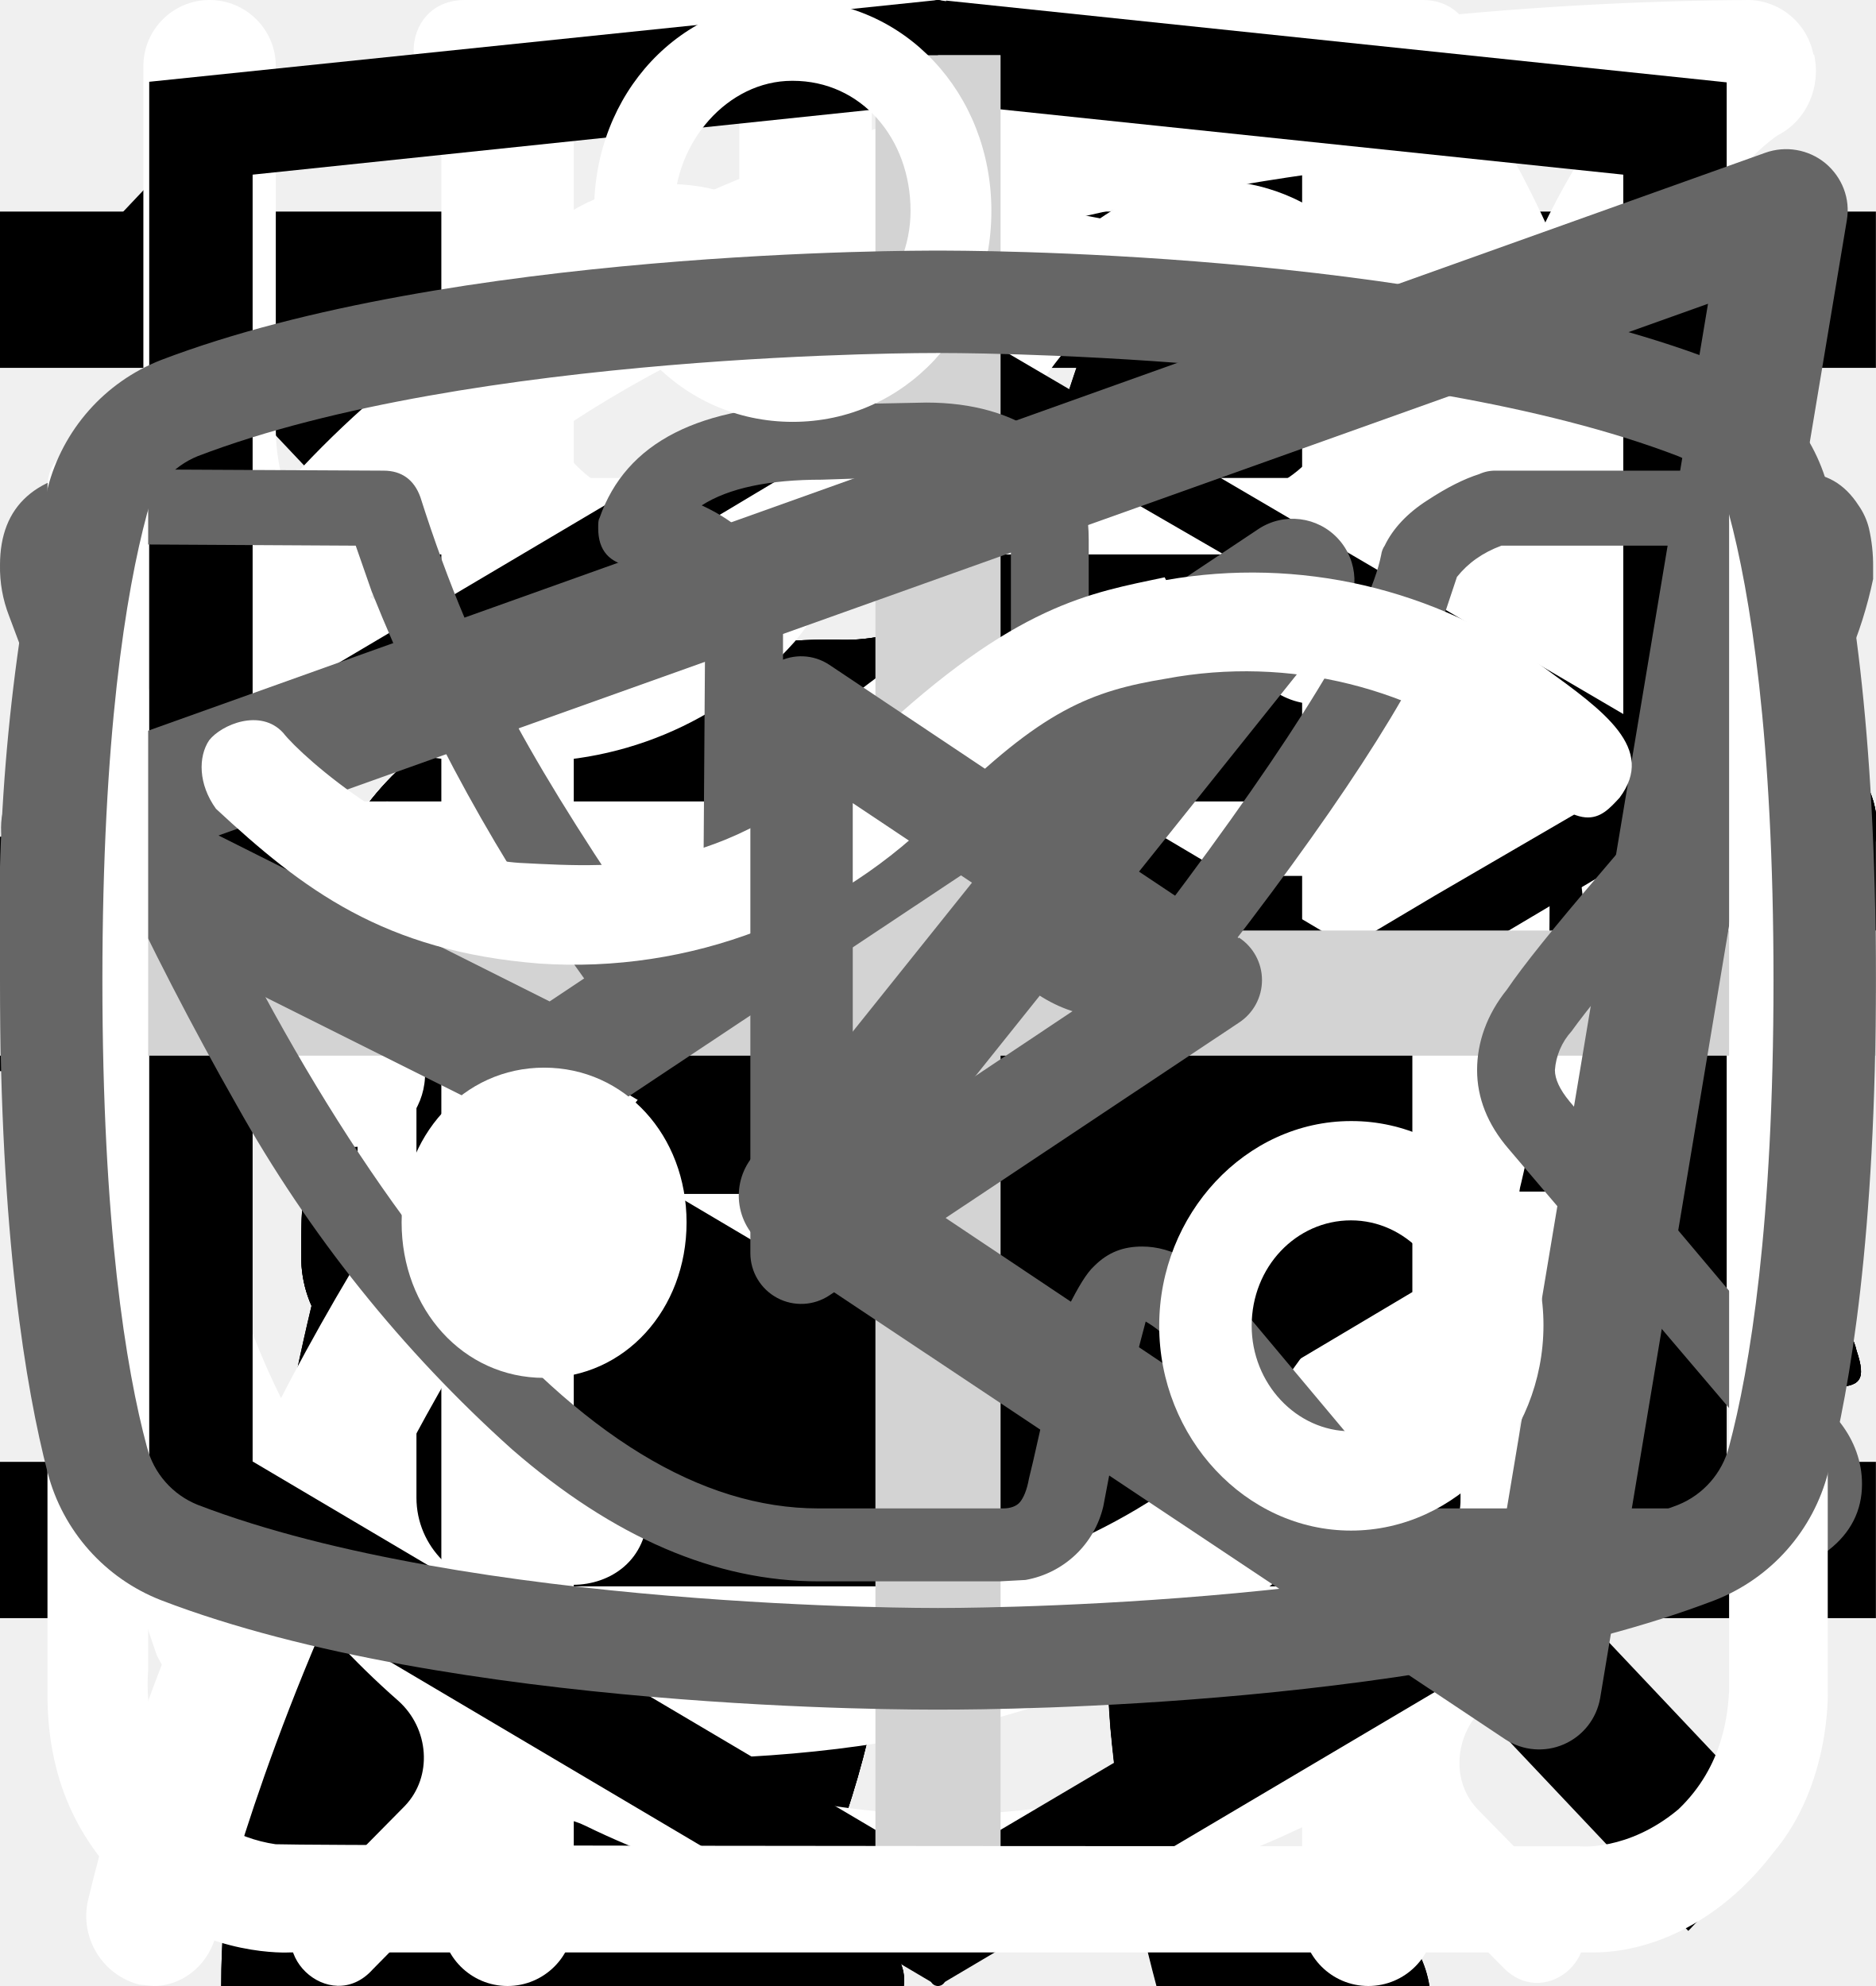
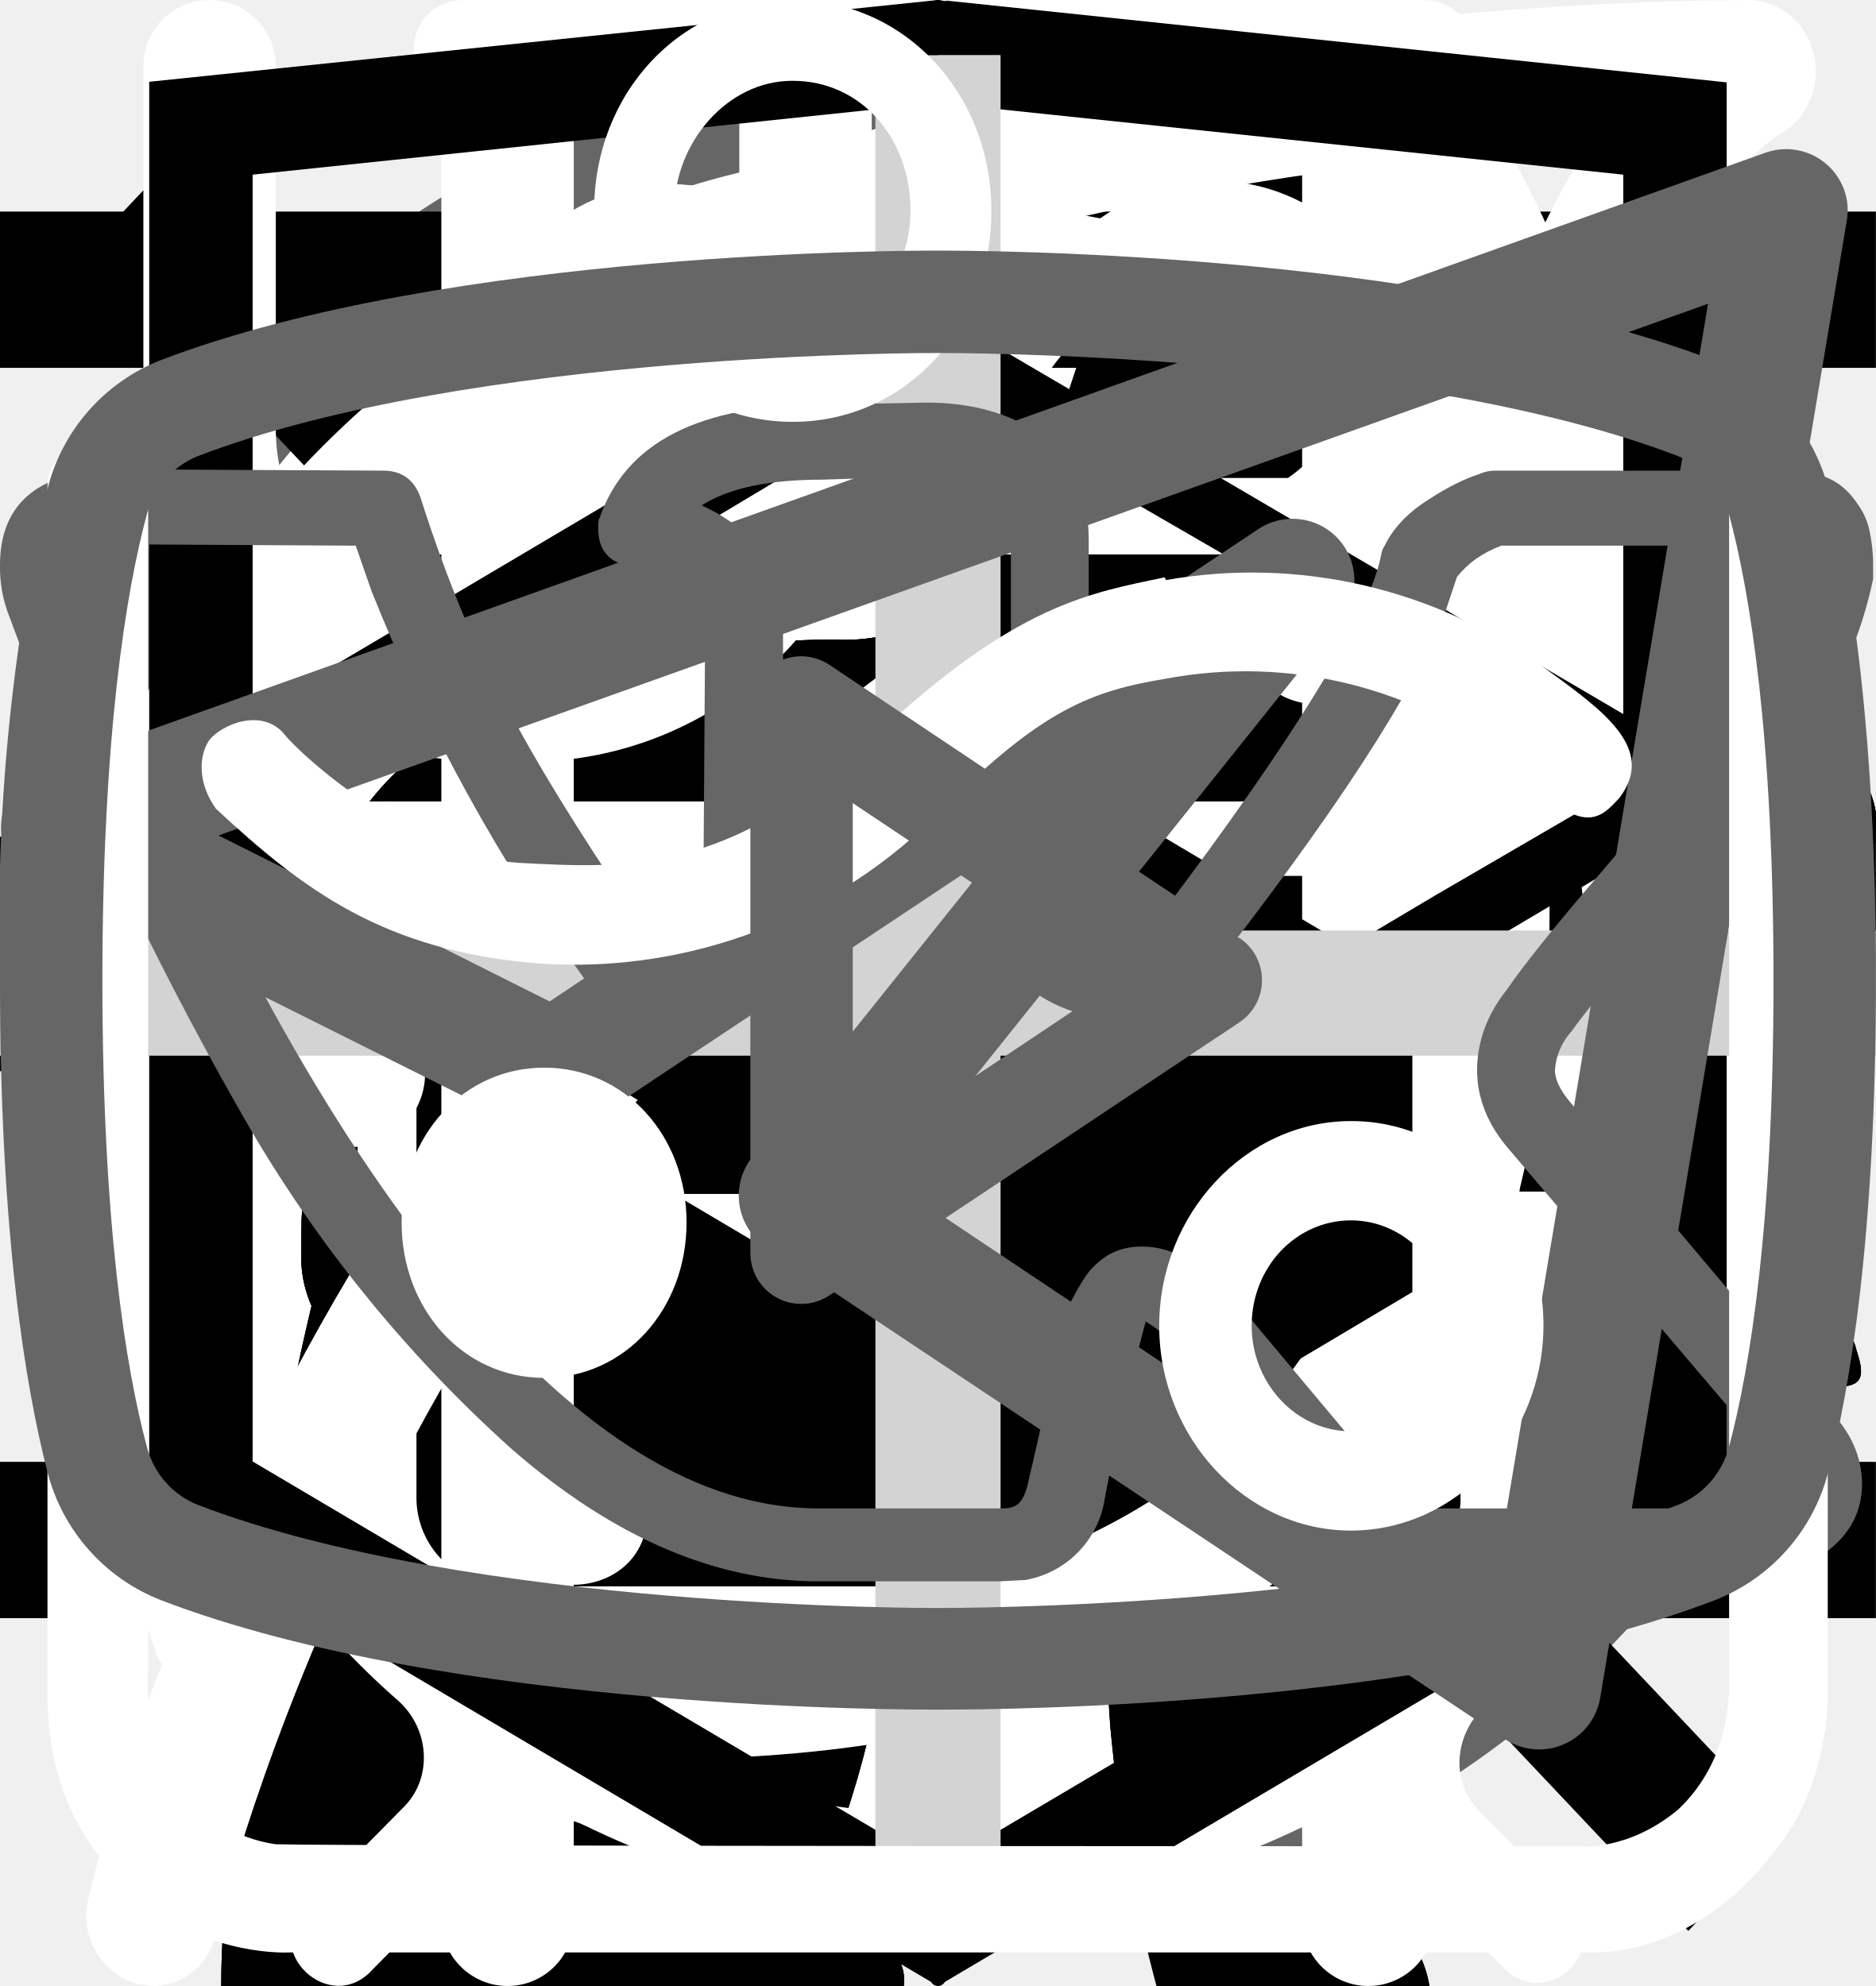
<svg xmlns="http://www.w3.org/2000/svg">
  <style>:root svg:not(:target){display:none}</style>
+   <svg viewBox="0 0 40 40" fill="none" id="arrow-btn">
+     <rect x="1" y="1" width="38" height="38" rx="19" fill="#fff" />
+     <rect x="1" y="1" width="38" height="38" rx="19" stroke="#666" stroke-width="2" />
+     <path d="m16 11-8 9 8 9v-18Zm16 9-8-9v18l8-9Z" fill="#666" />
+   </svg>
  <svg viewBox="0 0 32 12" fill="none" id="arrow-right-32">
    <path stroke="#000" stroke-width="2" d="M0 6h26" />
    <path d="m32 6-6.75 5.2v-10.4l6.75 5.2Z" fill="#000" />
  </svg>
  <svg viewBox="0 0 24 12" fill="none" id="arrow-right">
    <path stroke="#000" stroke-width="2" d="M0 6h18" />
    <path d="m24 6-6.75 5.2v-10.4l6.75 5.2Z" fill="#000" />
  </svg>
  <svg viewBox="0 0 20 20" fill="none" id="burger-close">
    <path transform="matrix(.68659 -.72705 .68659 .72705 2.002 20)" stroke="#000" stroke-width="1.5" d="M0-.75h24.76" />
    <path transform="matrix(.68659 .72705 -.68659 .72705 1 2)" stroke="#000" stroke-width="1.5" d="M0-.75h24.76" />
  </svg>
  <svg viewBox="0 0 24 24" fill="none" id="burger-open">
    <path stroke="#000" stroke-width="2" d="M0 3h24m-24 8h24m-24 8h24" />
  </svg>
  <svg viewBox="0 0 134 56" fill="none" id="cat-pro-desktop">
    <path d="M123.12 5.76a15.2 15.2 0 0 1 4.5-4.6c1-.7 1.6-.7 2.2.6.8 1.9 1.5 3.9.9 6a2.29 2.29 0 0 0 .4 2.1c.6.8 1.1 1.6 1.6 2.3a6.27 6.27 0 0 1 .9 6.2 5.38 5.38 0 0 0-.2 3.1c.2.99.2 2 0 3a3.75 3.75 0 0 1-2.7 3.2 5.21 5.21 0 0 0-3.2 2 1.05 1.05 0 0 1-.9.5c-1.2.2-4.2-2.5-4.2-3.7v-.6c.1-3.6-.1-3.9-3.4-5.4a4.4 4.4 0 0 1-1.8-1.2c-.6-.8-1.4-.7-2.3-.4-.9.3-1.4.9-1.3 1.9.3 2.42.4 4.86.3 7.3 0 .28.07.55.2.8 3.1 4.5 4.3 9.8 5.8 14.9 1.2 3.9 3.4 6 7.4 6.3.64.05 1.27.15 1.9.3a4.16 4.16 0 0 1 3.4 3.2c.7 2.1.3 2.6-1.8 2.6h-6.5a3.24 3.24 0 0 1-2.3-.8 11.71 11.71 0 0 0-3.4-2 7.26 7.26 0 0 1-3.4-2.6 28.58 28.58 0 0 0-4-4.5c-2.8-2.9-5.8-5.7-8.4-8.7a11.38 11.38 0 0 1-3.2-7.6c0-.9-.2-1.3-1.2-.9-.3.19-.65.3-1 .3-2.8 0-4.2 1.7-5.2 4.2-.9 2.1-2.1 4.1-3.2 6.2a10.4 10.4 0 0 0-1 4.2c0 2.4.6 3.2 2.8 4 1.4.5 2.7 1 3.4 2.4.8 1.6.6 2-1.1 2.1h-6.8a1.88 1.88 0 0 1-1.9-1.1l-1.8-3a6.05 6.05 0 0 1-.7-5.4c.43-1.74.47-3.55.1-5.3a8.42 8.42 0 0 1 1.7-7c.6-.7.6-1-.4-1.2a50.07 50.07 0 0 1-11.87-4.13.1.1 0 0 1-.03-.07c-3.2-1.2-3.8-1-4.7 2.3-.8 2.8-1.6 5.6-2.2 8.5-.7 3.2.1 6.2 1.1 9.2.4 1.2 1.6 1.1 2.5 1.4 2 .6 3.7 1.4 4.5 3.5.7 1.6.6 1.8-1.1 1.8-1.7 0-3.4-.1-5.2 0a6.7 6.7 0 0 1-4.2-1.4c-4.8-3.2-6.2-8.1-6.6-13.4-.2-3.3-2-5.9-4.1-8.4-.4-.5-.8-.7-1.4-.3a44.32 44.32 0 0 1-6.7 3 26.71 26.71 0 0 0-12.2 8.8 10.63 10.63 0 0 0-2.2 5.1c-.3 1.8.2 2.6 2 3.1s2.7 1.5 2.9 3.4c.1.8-.2 1.2-1 1.2h-8.1a1.65 1.65 0 0 1-1.3-.8 8.56 8.56 0 0 1-1.9-5.5c-.05-3.46.25-6.91.9-10.3a6.3 6.3 0 0 1 3.4-4.8c5.9-2.8 9-8.1 11.8-13.6.6-1.1.1-1.3-.9-1.2-2.8.39-5.45 1.49-7.7 3.2a70.62 70.62 0 0 0-8.3 7.1 16.67 16.67 0 0 1-10.3 4.9c-7.3.4-10.7-3.7-10.4-10.3a9.67 9.67 0 0 1 2.4-6.1 4.25 4.25 0 0 1 4.5-1.5c1.5.4 1.9 1.2 1.3 2.7-.3.6-.7 1.1-1 1.7a7.5 7.5 0 0 0-1 2c-1.1 3 .4 5.1 3.5 5.4 3.3.3 6-1.1 8.5-3.1 3.01-2.41 5.7-5.2 8-8.3a20.79 20.79 0 0 1 14.4-8.1c2.3-.3 4.3-1.3 6.5-1.9a41.51 41.51 0 0 1 12.7-1.8 13 13 0 0 0 5.8-1.1c4.9-2 10-2 15.1-1 4 .8 8 1.8 11.9 2.8 2.32.43 4.7.36 7-.2a67.8 67.8 0 0 1 13.4-2c2.96-.15 5.91.44 8.6 1.7 2 .9 2 .9 1.5 2.8Z" fill="#000" />
  </svg>
  <svg viewBox="0 0 268 112" fill="none" id="cat-pro-mobile">
    <path d="M246.236 11.514C248.545 7.84 251.614 4.703 255.236 2.314C257.236 0.914 258.436 0.914 259.636 3.514C261.236 7.314 262.636 11.314 261.436 15.514C261.218 16.226 261.177 16.981 261.316 17.713C261.456 18.445 261.772 19.131 262.236 19.714C263.436 21.314 264.436 22.914 265.436 24.314C266.797 26.041 267.68 28.096 267.996 30.273C268.312 32.449 268.05 34.67 267.236 36.714C266.502 38.697 266.363 40.852 266.836 42.914C267.236 44.894 267.236 46.934 266.836 48.914C266.675 50.397 266.075 51.797 265.113 52.938C264.151 54.078 262.871 54.905 261.436 55.314C258.878 55.8 256.595 57.227 255.036 59.314C254.848 59.621 254.583 59.874 254.267 60.05C253.952 60.225 253.597 60.316 253.236 60.314C250.836 60.714 244.836 55.314 244.836 52.914V51.714C245.036 44.514 244.636 43.914 238.036 40.914C236.655 40.426 235.417 39.602 234.436 38.514C233.236 36.914 231.636 37.114 229.836 37.714C228.036 38.314 227.036 39.514 227.236 41.514C227.84 46.355 228.04 51.239 227.836 56.114C227.85 56.67 227.986 57.217 228.236 57.714C234.436 66.714 236.836 77.314 239.836 87.514C242.236 95.314 246.636 99.514 254.636 100.114C255.917 100.216 257.187 100.416 258.436 100.714C260.08 100.978 261.607 101.729 262.819 102.87C264.031 104.011 264.873 105.489 265.236 107.114C266.636 111.314 265.836 112.314 261.636 112.314H248.636C246.953 112.399 245.303 111.825 244.036 110.714C242.012 109.005 239.713 107.653 237.236 106.714C234.499 105.703 232.129 103.891 230.436 101.514C228.094 98.241 225.412 95.224 222.436 92.514C216.836 86.714 210.836 81.114 205.636 75.114C201.678 71.025 199.395 65.602 199.236 59.914C199.236 58.114 198.836 57.314 196.836 58.114C196.238 58.494 195.546 58.701 194.836 58.714C189.236 58.714 186.436 62.114 184.436 67.114C182.636 71.314 180.236 75.314 178.036 79.514C176.789 82.143 176.108 85.005 176.036 87.914C176.036 92.714 177.236 94.314 181.636 95.914C184.436 96.914 187.036 97.914 188.436 100.714C190.036 103.914 189.636 104.714 186.236 104.914H172.636C171.852 104.991 171.064 104.821 170.382 104.426C169.7 104.031 169.16 103.432 168.836 102.714L165.236 96.714C164.175 95.148 163.496 93.356 163.253 91.48C163.01 89.605 163.21 87.698 163.836 85.914C164.702 82.441 164.77 78.817 164.036 75.314C163.532 72.874 163.576 70.353 164.164 67.932C164.752 65.511 165.869 63.251 167.436 61.314C168.636 59.914 168.636 59.314 166.636 58.914C158.458 57.176 150.53 54.422 143.036 50.714C142.983 50.714 142.933 50.693 142.895 50.655C142.858 50.618 142.836 50.567 142.836 50.514C136.436 48.114 135.236 48.514 133.436 55.114C131.836 60.714 130.236 66.314 129.036 72.114C127.636 78.514 129.236 84.514 131.236 90.514C132.036 92.914 134.436 92.714 136.236 93.314C140.236 94.514 143.636 96.114 145.236 100.314C146.636 103.514 146.436 103.914 143.036 103.914C139.636 103.914 136.236 103.714 132.636 103.914C129.599 103.969 126.634 102.98 124.236 101.114C114.636 94.714 111.836 84.914 111.036 74.314C110.636 67.714 107.036 62.514 102.836 57.514C102.036 56.514 101.236 56.114 100.036 56.914C95.743 59.281 91.261 61.288 86.636 62.914C76.985 66.322 68.516 72.431 62.236 80.514C59.892 83.464 58.373 86.984 57.837 90.714C57.236 94.314 58.236 95.914 61.837 96.914C65.436 97.914 67.237 99.914 67.636 103.714C67.837 105.314 67.237 106.114 65.636 106.114H49.437C48.906 106.076 48.393 105.911 47.94 105.632C47.488 105.354 47.109 104.97 46.837 104.514C44.324 101.403 42.98 97.512 43.036 93.514C42.931 86.604 43.535 79.701 44.837 72.914C45.103 70.881 45.862 68.944 47.047 67.271C48.232 65.598 49.807 64.24 51.636 63.314C63.437 57.714 69.636 47.114 75.237 36.114C76.436 33.914 75.436 33.514 73.436 33.714C67.839 34.491 62.536 36.695 58.036 40.114C52.145 44.411 46.595 49.159 41.437 54.314C35.936 59.901 28.642 63.371 20.837 64.114C6.236 64.914 -0.564 56.714 0.036 43.514C0.171 39.013 1.868 34.699 4.836 31.314C5.869 29.976 7.276 28.976 8.879 28.441C10.482 27.907 12.208 27.863 13.836 28.314C16.837 29.114 17.637 30.714 16.436 33.714C15.836 34.914 15.037 35.914 14.437 37.114C13.574 38.34 12.899 39.688 12.437 41.114C10.236 47.114 13.236 51.314 19.436 51.914C26.037 52.514 31.436 49.714 36.437 45.714C42.46 40.89 47.838 35.311 52.437 29.114C55.875 24.588 60.205 20.816 65.158 18.03C70.112 15.244 75.584 13.502 81.237 12.914C85.837 12.314 89.837 10.314 94.237 9.114C102.465 6.605 111.034 5.39 119.636 5.514C123.621 5.68 127.59 4.927 131.236 3.314C141.036 -0.686 151.236 -0.686 161.436 1.314C169.436 2.914 177.436 4.914 185.236 6.914C189.878 7.779 194.651 7.642 199.236 6.514C208.014 4.289 216.992 2.949 226.036 2.514C231.961 2.225 237.867 3.393 243.236 5.914C247.236 7.714 247.236 7.714 246.236 11.514Z" fill="black" />
  </svg>
  <svg viewBox="0 0 268 112" fill="none" id="cat-pro-tablet">
    <path d="M246.24 11.51a30.4 30.4 0 0 1 9-9.2c2-1.4 3.2-1.4 4.4 1.2 1.6 3.8 3 7.8 1.8 12a4.59 4.59 0 0 0 .8 4.2c1.2 1.6 2.2 3.2 3.2 4.6a12.54 12.54 0 0 1 1.8 12.4 10.86 10.86 0 0 0-.4 6.2c.4 1.98.4 4.02 0 6a7.5 7.5 0 0 1-5.4 6.4 10.42 10.42 0 0 0-6.4 4 2.09 2.09 0 0 1-1.8 1c-2.4.4-8.4-5-8.4-7.4v-1.2c.2-7.2-.2-7.8-6.8-10.8a8.78 8.78 0 0 1-3.6-2.4c-1.2-1.6-2.8-1.4-4.6-.8-1.8.6-2.8 1.8-2.6 3.8.6 4.85.8 9.73.6 14.6.01.56.15 1.1.4 1.6 6.2 9 8.6 19.6 11.6 29.8 2.4 7.8 6.8 12 14.8 12.6 1.28.1 2.55.3 3.8.6a8.32 8.32 0 0 1 6.8 6.4c1.4 4.2.6 5.2-3.6 5.2h-13a6.48 6.48 0 0 1-4.6-1.6 23.39 23.39 0 0 0-6.8-4 14.53 14.53 0 0 1-6.8-5.2 57.17 57.17 0 0 0-8-9c-5.6-5.8-11.6-11.4-16.8-17.4a22.77 22.77 0 0 1-6.4-15.2c0-1.8-.4-2.6-2.4-1.8-.6.38-1.3.6-2 .6-5.6 0-8.4 3.4-10.4 8.4-1.8 4.2-4.2 8.2-6.4 12.4a20.8 20.8 0 0 0-2 8.4c0 4.8 1.2 6.4 5.6 8 2.8 1 5.4 2 6.8 4.8 1.6 3.2 1.2 4-2.2 4.2h-13.6a3.76 3.76 0 0 1-3.8-2.2l-3.6-6a12.1 12.1 0 0 1-1.4-10.8c.86-3.47.93-7.1.2-10.6a16.84 16.84 0 0 1 3.4-14c1.2-1.4 1.2-2-.8-2.4a100.13 100.13 0 0 1-23.74-8.25.2.2 0 0 1-.06-.15c-6.4-2.4-7.6-2-9.4 4.6-1.6 5.6-3.2 11.2-4.4 17-1.4 6.4.2 12.4 2.2 18.4.8 2.4 3.2 2.2 5 2.8 4 1.2 7.4 2.8 9 7 1.4 3.2 1.2 3.6-2.2 3.6-3.4 0-6.8-.2-10.4 0-3.04.06-6-.93-8.4-2.8-9.6-6.4-12.4-16.2-13.2-26.8-.4-6.6-4-11.8-8.2-16.8-.8-1-1.6-1.4-2.8-.6a88.62 88.62 0 0 1-13.4 6 53.42 53.42 0 0 0-24.4 17.6 21.26 21.26 0 0 0-4.4 10.2c-.6 3.6.4 5.2 4 6.2s5.4 3 5.8 6.8c.2 1.6-.4 2.4-2 2.4h-16.2a3.3 3.3 0 0 1-2.6-1.6c-2.52-3.1-3.86-7-3.8-11-.1-6.9.5-13.8 1.8-20.6a12.6 12.6 0 0 1 6.8-9.6c11.8-5.6 18-16.2 23.6-27.2 1.2-2.2.2-2.6-1.8-2.4-5.6.78-10.9 2.98-15.4 6.4-5.9 4.3-11.45 9.05-16.6 14.2a33.34 33.34 0 0 1-20.6 9.8c-14.6.8-21.4-7.4-20.8-20.6.13-4.5 1.83-8.81 4.8-12.2a8.5 8.5 0 0 1 9-3c3 .8 3.8 2.4 2.6 5.4-.6 1.2-1.4 2.2-2 3.4a15 15 0 0 0-2 4c-2.2 6 .8 10.2 7 10.8 6.6.6 12-2.2 17-6.2a89.88 89.88 0 0 0 16-16.6 41.58 41.58 0 0 1 28.8-16.2c4.6-.6 8.6-2.6 13-3.8a83.01 83.01 0 0 1 25.4-3.6 26 26 0 0 0 11.6-2.2c9.8-4 20-4 30.2-2 8 1.6 16 3.6 23.8 5.6 4.64.87 9.41.73 14-.4a135.6 135.6 0 0 1 26.8-4c5.92-.28 11.83.88 17.2 3.4 4 1.8 4 1.8 3 5.6Z" fill="#000" />
  </svg>
  <svg viewBox="0 0 70 97" fill="none" id="cat-slim-desktop">
    <path d="M54.84 0h-.38a3.5 3.5 0 0 0-1.46 1.59c-.56 1.08-1 2.23-1.29 3.41a1.63 1.63 0 0 1-1.48 1.34 7.34 7.34 0 0 0-5.23 3.78 27.31 27.31 0 0 0-1.85 4c-1.42 3.68-2.51 7.48-3.85 11.19-.63 1.69-.66 1.69-2.56 1.69-2.27 0-2.11-.35-2.14 2.15 0 .79.24 1.19 1.08 1.15.26 0 .65-.13.75.21.1.34-.24.49-.44.69a9 9 0 0 1-4.33 2.44c-1.9.51-3.84.91-5.69 1.53-4.75 1.59-9.14 3.81-12.56 7.57a28 28 0 0 0-4.74 7.84c-3.67 8.64-5.45 17.74-6.83 26.93-.65 4.31-1.11 8.64-1.46 13-.18 2.14-.38 4.31-.38 6.49h33.33a2.1 2.1 0 0 0-.23-1.28 5 5 0 0 0-3.83-3.07c-.7-.16-.78-.37-.35-.92.7-.94 1.24-1.98 1.59-3.1 1.63-4.81 2.26-9.83 3.05-14.8a30 30 0 0 1 3.44-10.83 21.6 21.6 0 0 1 5.59-6.37c.83-.63.86-.63 1 .44.1.71.12 1.44.17 2.16.3 4.72.24 9.46-.18 14.18a61.67 61.67 0 0 0-.15 11c.4 4.25 1.16 8.47 2.27 12.59h13.3a5.41 5.41 0 0 0-4.24-4.44 9 9 0 0 0-3.76.2c-.6.14-.85 0-.9-.65a56.35 56.35 0 0 1 1-15.82c1.33-6 2.36-12.07 3.06-18.18a17.75 17.75 0 0 1 2.28-7c1.19-2.12 2.23-4.32 3.4-6.45a5.87 5.87 0 0 0 .42-5.19c-.27-.71-.53-1.43-.86-2.11-1-1.95-2-3.88-2.92-5.85-.49-1-.38-1.12.71-1.15 1.63 0 1.63 0 1.66-1.64v-.66c0-.69-.26-1.07-1-1h-1.52c-.69 0-.89-.29-.72-1a6.24 6.24 0 0 1 5.13-4.43 22 22 0 0 1 6.62.43 1 1 0 0 0 1.25-.64c.4-1 .84-2 1.29-3a1 1 0 0 0-.1-1.14c-3.2-4.06-6.67-7.85-11.4-10.28a1.49 1.49 0 0 1-.88-1.12 19.6 19.6 0 0 0-1.27-4.16 3.5 3.5 0 0 0-1.41-1.72Z" fill="#000" />
  </svg>
  <svg viewBox="0 0 36 50" fill="none" id="cat-slim-mobile">
    <path d="M28.2 0h-.2c-.32.19-.59.47-.74.82a8.03 8.03 0 0 0-.67 1.76.84.84 0 0 1-.76.69 3.77 3.77 0 0 0-2.69 1.95c-.37.66-.69 1.35-.95 2.06-.73 1.9-1.29 3.85-1.98 5.77-.32.87-.34.87-1.32.87-1.16 0-1.08-.18-1.1 1.1 0 .41.13.62.56.6.13 0 .33-.07.39.1.05.18-.13.26-.23.36a4.63 4.63 0 0 1-2.23 1.26c-.97.26-1.97.47-2.92.79-2.45.82-4.7 1.96-6.46 3.9a14.44 14.44 0 0 0-2.44 4.04c-1.89 4.46-2.8 9.15-3.51 13.88a97.06 97.06 0 0 0-.75 6.7c-.1 1.1-.2 2.23-.2 3.35h17.14c.03-.23-.01-.46-.12-.66a2.58 2.58 0 0 0-1.97-1.58c-.36-.08-.4-.2-.18-.48.36-.48.64-1.02.82-1.6.84-2.47 1.16-5.06 1.57-7.62.23-1.96.83-3.85 1.77-5.59a11.13 11.13 0 0 1 2.87-3.28c.43-.32.45-.32.52.23.05.36.06.74.09 1.11a48.2 48.2 0 0 1-.1 7.31c-.2 1.88-.22 3.78-.07 5.67.2 2.2.59 4.36 1.16 6.49h6.84a2.8 2.8 0 0 0-2.18-2.29c-.64-.1-1.3-.07-1.93.1-.31.08-.44 0-.46-.33-.22-2.73-.04-5.47.51-8.16a91.8 91.8 0 0 0 1.57-9.37c.14-1.27.54-2.5 1.18-3.6.6-1.1 1.14-2.23 1.74-3.33a3.03 3.03 0 0 0 .22-2.67c-.14-.37-.27-.74-.44-1.1-.52-1-1.03-2-1.5-3-.26-.52-.2-.59.36-.6.84 0 .84 0 .86-.85v-.34c0-.35-.14-.55-.52-.51h-.78c-.36 0-.46-.15-.37-.52a3.22 3.22 0 0 1 2.64-2.28 11.3 11.3 0 0 1 3.4.22.51.51 0 0 0 .65-.33 40 40 0 0 1 .66-1.55.52.52 0 0 0-.05-.58c-1.65-2.1-3.43-4.05-5.87-5.3a.77.77 0 0 1-.45-.58 9.8 9.8 0 0 0-.65-2.14 1.8 1.8 0 0 0-.73-.89Z" fill="#000" />
  </svg>
  <svg viewBox="0 0 140 194" fill="none" id="cat-slim-tablet">
    <path d="M109.68 0h-.76a7 7 0 0 0-2.92 3.18c-1.13 2.16-2 4.45-2.58 6.82a3.26 3.26 0 0 1-2.96 2.68 14.68 14.68 0 0 0-10.46 7.56 54.62 54.62 0 0 0-3.7 8c-2.84 7.36-5.02 14.96-7.7 22.38-1.26 3.38-1.32 3.38-5.12 3.38-4.54 0-4.22-.7-4.28 4.3 0 1.58.48 2.38 2.16 2.3.52 0 1.3-.26 1.5.42.2.68-.48.98-.88 1.38a18 18 0 0 1-8.66 4.88c-3.8 1.02-7.68 1.82-11.38 3.06-9.5 3.18-18.28 7.62-25.12 15.14a56 56 0 0 0-9.48 15.68c-7.34 17.28-10.9 35.48-13.66 53.86a375.77 375.77 0 0 0-2.92 26c-.36 4.28-.76 8.62-.76 12.98h66.66a4.36 4.36 0 0 0-.46-2.56 10 10 0 0 0-7.66-6.14c-1.4-.32-1.56-.74-.7-1.84a20.7 20.7 0 0 0 3.18-6.2c3.26-9.62 4.52-19.66 6.1-29.6a60 60 0 0 1 6.88-21.66 43.2 43.2 0 0 1 11.18-12.74c1.66-1.26 1.72-1.26 2 .88.2 1.42.24 2.88.34 4.32.6 9.45.48 18.93-.36 28.36-.76 7.31-.86 14.67-.3 22 .8 8.5 2.31 16.93 4.54 25.18h26.6a10.82 10.82 0 0 0-8.48-8.88 18 18 0 0 0-7.52.4c-1.2.28-1.7 0-1.8-1.3a112.7 112.7 0 0 1 2-31.64c2.67-12 4.71-24.14 6.12-36.36a35.5 35.5 0 0 1 4.56-14c2.38-4.24 4.46-8.64 6.8-12.9a11.75 11.75 0 0 0 .84-10.38c-.54-1.42-1.06-2.86-1.72-4.22-2-3.9-4-7.76-5.84-11.7-.98-2-.76-2.24 1.42-2.3 3.26 0 3.26 0 3.32-3.28v-1.32c0-1.38-.52-2.14-2-2h-3.04c-1.38 0-1.78-.58-1.44-2a12.48 12.48 0 0 1 10.26-8.86 44 44 0 0 1 13.24.86 2 2 0 0 0 2.5-1.28c.8-2 1.68-4 2.58-6a2 2 0 0 0-.2-2.28c-6.4-8.12-13.34-15.7-22.8-20.56a2.98 2.98 0 0 1-1.76-2.24 39.16 39.16 0 0 0-2.54-8.32 7 7 0 0 0-2.82-3.44Z" fill="#000" />
  </svg>
  <svg viewBox="0 0 27 31" fill="none" id="clock-icon">
    <path d="M6.12 0c-1.07 0-1.07 1.58 0 1.58h6.67v1.6a13.21 13.21 0 0 0-12.23 13.3c0 4.02 1.75 7.64 4.52 10.07.48.43.54 1.18.1 1.64l-1.53 1.55c-.75.69.36 1.75 1.03 1l2-2.03c.36-.34.88-.43 1.32-.21a12.79 12.79 0 0 0 11.1.06c.43-.21.96-.13 1.3.21l1.95 1.97c.68.64 1.66-.31 1.04-1l-1.45-1.48c-.45-.45-.38-1.2.1-1.63a13.47 13.47 0 0 0 4.62-10.16 13.2 13.2 0 0 0-12.27-13.28v-1.6h6.67c1.06 0 1.06-1.59 0-1.59h-14.94Zm-4.12 16.47c0-6.53 5.2-11.82 11.6-11.82 6.41 0 11.6 5.3 11.6 11.82 0 6.55-5.19 11.85-11.6 11.85-6.4 0-11.6-5.3-11.6-11.85Zm10.8-8.09c0-1.1 1.66-1.1 1.66 0v8.63c0 .23-.09.44-.25.6a.86.86 0 0 1-.6.25.82.82 0 0 1-.57-.23.8.8 0 0 1-.24-.56v-8.69Zm-5 2.62c.31 0 .61-.12.83-.34a1.14 1.14 0 0 0-.82-1.96c-.3.02-.56.16-.75.37a1.14 1.14 0 0 0 .75 1.92Zm11.6 0c.31 0 .6-.12.82-.34a1.14 1.14 0 0 0-.82-1.96 1.14 1.14 0 0 0 0 2.29Zm-10.43 12.59c0 1.53-2.33 1.53-2.33 0s2.33-1.53 2.33 0Zm4.64 3.44a1.18 1.18 0 0 0 1.17-.68 1.14 1.14 0 0 0-.7-1.56 1.17 1.17 0 0 0-1.22.32 1.14 1.14 0 0 0 .75 1.92Zm-8.12-10.39a1.14 1.14 0 0 1-.69 1.17 1.17 1.17 0 0 1-1.57-.7 1.14 1.14 0 0 1 .32-1.2 1.17 1.17 0 0 1 1.94.73Zm17.39 1.15a1.17 1.17 0 0 0 1.17-.68 1.14 1.14 0 0 0-.7-1.55 1.17 1.17 0 0 0-1.22.32 1.14 1.14 0 0 0 .75 1.91Zm-2.32 5.8c0 1.53-2.32 1.53-2.32 0s2.32-1.53 2.32 0Z" fill="#fff" />
  </svg>
  <svg viewBox="0 0 40 512" fill="none" id="curtain-btn">
    <rect x="18" width="4" height="512" rx="2" fill="currentColor" />
    <rect x="1" y="237" width="38" height="38" rx="19" stroke="currentColor" stroke-width="2" fill="#ffffff" />
    <path d="M16 247L8 256L16 265V247Z" fill="currentColor" />
    <path d="M32 256L24 247V265L32 256Z" fill="currentColor" />
  </svg>
  <svg viewBox="0 0 26 30" fill="none" id="eat-icon">
    <path fill-rule="evenodd" clip-rule="evenodd" d="M19.12.08a1 1 0 0 1 1.09.21c.9.91 2.1 2.88 3.06 5.92a42.6 42.6 0 0 1 1.73 12.79 1 1 0 0 1-1 1h-3.5v9a1 1 0 1 1-2 0v-28a1 1 0 0 1 .62-.92Zm1.38 17.92h2.5a39.62 39.62 0 0 0-1.64-11.19 22.4 22.4 0 0 0-.86-2.3v13.49Zm-14-18a1 1 0 0 1 1 1v28a1 1 0 1 1-2 0v-28a1 1 0 0 1 1-1Z" fill="#fff" />
    <path fill-rule="evenodd" clip-rule="evenodd" d="M2 0a1 1 0 0 1 1 1v5.5c0 .56.2 1.32.7 1.92.48.56 1.31 1.08 2.8 1.08a1 1 0 1 1 0 2 5.41 5.41 0 0 1-4.33-1.8 5.07 5.07 0 0 1-1.17-3.2v-5.5a1 1 0 0 1 1-1Z" fill="#fff" />
    <path fill-rule="evenodd" clip-rule="evenodd" d="M11 0a1 1 0 0 0-1 1v5.5c0 .56-.2 1.32-.7 1.92-.48.56-1.31 1.08-2.8 1.08a1 1 0 0 0 0 2 5.4 5.4 0 0 0 4.33-1.8 5.07 5.07 0 0 0 1.17-3.2v-5.5a1 1 0 0 0-1-1Z" fill="#fff" />
  </svg>
  <svg viewBox="0 0 80 83" fill="none" id="gift-icon-tablet">
    <path d="M65.66 35.83h-51.27a3.27 3.27 0 0 1-3.26-3.26v-9.78c0-1.8 1.46-3.26 3.26-3.26h51.27c1.8 0 3.26 1.47 3.26 3.26v9.78c0 1.8-1.46 3.26-3.26 3.26Zm-51.27-13.8a.77.77 0 0 0-.76.76v9.78c0 .42.34.76.76.76h51.27c.42 0 .76-.34.76-.76v-9.78a.77.77 0 0 0-.76-.76h-51.27Z" fill="#fff" />
    <path d="M58.5 69.3h-36.96a6.29 6.29 0 0 1-6.28-6.27v-28.45a1.25 1.25 0 0 1 2.5 0v28.45c0 2.08 1.7 3.78 3.78 3.78h36.97c2.08 0 3.78-1.7 3.78-3.78v-28.45a1.25 1.25 0 0 1 2.5 0v28.45a6.29 6.29 0 0 1-6.28 6.28Z" fill="#fff" />
    <path d="M40.02 69.3c-.69 0-1.25-.55-1.25-1.24v-33.48a1.25 1.25 0 0 1 2.5 0v33.48c0 .69-.56 1.25-1.25 1.25Zm-15.6-47.27a8.08 8.08 0 0 1 7.69-14.2c5.96 3.23 9.18 12.24 9.31 12.62l-2.36.83c-.03-.08-3.03-8.48-8.14-11.25a5.58 5.58 0 0 0-5.3 9.8l-1.2 2.2Z" fill="#fff" />
    <path d="m55.62 22.03-1.19-2.2a5.54 5.54 0 0 0 2.25-7.55 5.53 5.53 0 0 0-7.55-2.25c-5.1 2.77-8.12 11.17-8.15 11.25l-2.36-.83c.14-.38 3.36-9.39 9.32-12.62a8.02 8.02 0 0 1 6.14-.64c2.07.62 3.77 2 4.8 3.9a8.01 8.01 0 0 1 .64 6.14 8.03 8.03 0 0 1-3.9 4.8Zm7.92 30.54h-47.03a1.25 1.25 0 0 1 0-2.5h47.03a1.25 1.25 0 0 1 0 2.5Z" fill="#fff" />
  </svg>
  <svg viewBox="0 0 78 81" fill="none" id="gift-icon">
    <path d="M64.02 35.63h-49.99a3.18 3.18 0 0 1-3.18-3.16v-9.47a3.18 3.18 0 0 1 3.18-3.16h49.98a3.17 3.17 0 0 1 3.19 3.16v9.47a3.17 3.17 0 0 1-3.18 3.16Zm-49.99-13.37c-.4 0-.74.34-.74.74v9.47c0 .4.33.74.74.74h49.98c.41 0 .75-.33.75-.74v-9.47c0-.4-.34-.74-.75-.74h-49.98Z" fill="#fff" />
    <path d="M57.04 68.08h-36.04a6.11 6.11 0 0 1-6.13-6.09v-27.57c0-.67.55-1.21 1.22-1.21.68 0 1.22.54 1.22 1.21v27.57a3.68 3.68 0 0 0 3.69 3.67h36.04a3.68 3.68 0 0 0 3.7-3.67v-27.57a1.22 1.22 0 0 1 2.44 0v27.57a6.11 6.11 0 0 1-6.14 6.1Z" fill="#fff" />
    <path d="M39.02 68.08c-.67 0-1.22-.54-1.22-1.2v-32.46c0-.67.55-1.21 1.22-1.21.68 0 1.22.54 1.22 1.21v32.45c0 .67-.54 1.21-1.22 1.21Zm-15.21-45.82a7.81 7.81 0 0 1-3.17-10.6 7.9 7.9 0 0 1 10.66-3.16c5.82 3.13 8.96 11.86 9.09 12.23l-2.3.8c-.03-.08-2.96-8.22-7.95-10.9a5.45 5.45 0 0 0-7.36 2.17 5.4 5.4 0 0 0 2.2 7.33l-1.17 2.13Z" fill="#fff" />
    <path d="m54.23 22.26-1.16-2.14a5.38 5.38 0 0 0-1.03-9.92 5.42 5.42 0 0 0-4.14.43c-4.98 2.68-7.91 10.82-7.94 10.9l-2.3-.8c.13-.37 3.27-9.1 9.08-12.23a7.86 7.86 0 0 1 11.29 9.1c-.6 2-1.95 3.66-3.8 4.66Zm7.72 29.6h-45.86c-.67 0-1.22-.55-1.22-1.21 0-.67.55-1.22 1.22-1.22h45.86a1.21 1.21 0 1 1 0 2.42Z" fill="#fff" />
  </svg>
  <svg viewBox="0 0 25 28" fill="none" id="leaf-icon">
    <path d="M24.84.77a.95.95 0 0 0-.9-.77h-.01c-4.94.03-16.95.92-21.8 8.38-2.51 3.88-2.73 8.91-.64 14.96l.07.13a25.93 25.93 0 0 0-1.04 3.32 1 1 0 0 0 .72 1.19l.2.02c.43 0 .81-.32.9-.79.03-.1 2.42-10.37 10.86-16.38.43-.3.55-.93.26-1.38a.9.9 0 0 0-1.3-.28c-4.79 3.4-7.74 8-9.47 11.65-1.24-4.57-.92-8.37.99-11.3 3.74-5.76 12.62-7.15 17.98-7.45-1.16 1.8-2.41 5.1-2.41 10.93 0 3.12-.83 5.52-2.47 7.14-2.62 2.6-6.88 2.83-10 2.58-.51-.04-.96.38-1 .93-.04.55.35 1.03.86 1.07.63.05 1.3.08 1.99.08 3.17 0 6.86-.66 9.42-3.2 2.04-2 3.07-4.9 3.07-8.6 0-9.1 3.22-11.1 3.23-11.1.4-.21.6-.68.5-1.13Z" fill="#fff" />
  </svg>
  <svg viewBox="0 0 27 34" fill="currentColor" id="logo-html-academy">
    <path d="m13.64.02-.14-.02-13.5 1.4v24.61l13.5 7.99 13.5-7.99v-24.6l-13.36-1.4Zm11.6 25-11.74 6.94-11.73-6.94v-10.1l11.68 6.93.02 1.25-8.02-4.75v1.23l8.04 4.8.02 1.3-8.05-4.76v1.22l8.04 4.81 8.12-4.83v-5.21l3.62-2.15v10.26Zm0-11.57-3.23 1.88-1.48.88-7.06-4.19-.01 1.23 6.04 3.57-.06.03-.13.07-.86.5-4.98-2.95-.01 1.22 3.93 2.33-.93.61-.02.01-2.97-1.74-.01 1.23 1.94 1.13-1.98 1.19-11.62-6.87 11.63-6.96 11.8 6.83Zm0-1.22-11.8-6.92-11.67 6.91v-9.23l11.73-1.23 11.73 1.23v9.24Z" fill="currentColor" />
  </svg>
  <svg viewBox="0 0 60 60" fill="none" id="plus-icon-tablet">
    <path stroke="#D3D3D3" stroke-width="2" d="M31 0v60m29-29h-60" />
  </svg>
  <svg viewBox="0 0 30 30" fill="none" id="plus-icon">
    <path stroke="#D3D3D3" stroke-width="2" d="M15 0v30m15-15h-30" />
  </svg>
  <svg viewBox="0 0 20 18" fill="none" id="telegram-icon">
    <path fill-rule="evenodd" clip-rule="evenodd" d="M19.46.15c.18.15.27.38.23.61l-2.63 15.76a.66.66 0 0 1-1.01.44l-7.88-5.25a.66.66 0 0 1-.15-.96l2.61-3.26-4.36 2.9a.66.66 0 0 1-.65.05l-5.26-2.63a.66.66 0 0 1 .08-1.2l18.38-6.57a.66.66 0 0 1 .64.11Zm-17.13 7.17 3.53 1.77 7.56-5.04a.66.66 0 0 1 .88.96l-4.8 6 6.43 4.3 2.28-13.66-15.88 5.67Z" fill="#666" />
  </svg>
  <svg viewBox="0 0 27 17" fill="none" id="vk-icon">
    <path d="M0 2.34c0-.86.52-1.32 1.55-1.38l3.97.02c.26 0 .44.13.53.38.4 1.26.86 2.34 1.37 3.25.5.92 1.17 1.97 1.99 3.16.07.15.18.23.34.23.13 0 .22-.06.3-.18l.07-.28.03-4.35c0-.3-.07-.5-.23-.6-.15-.1-.43-.18-.83-.23-.32-.05-.48-.23-.48-.55 0-.07 0-.12.02-.15.38-1.09 1.44-1.63 3.2-1.63l1.5-.03c.67 0 1.23.16 1.67.48.44.32.67.82.67 1.5v5.72c.12.08.24.12.34.12.27 0 .5-.15.7-.45 1.95-2.58 3-4.31 3.17-5.18a.3.3 0 0 1 .05-.13c.12-.25.33-.47.61-.65.29-.19.53-.31.75-.38a.55.55 0 0 1 .24-.05h4.13l.26.03c.36 0 .63.16.83.47.07.1.12.21.15.33a2.4 2.4 0 0 1 .06.55v.18a6.11 6.11 0 0 1-.94 2.2 23.4 23.4 0 0 1-1.93 2.53c-.79.9-1.27 1.5-1.47 1.78a.93.93 0 0 0-.24.56c0 .13.07.28.21.45l3.9 4.63c.2.26.31.56.31.88 0 .38-.16.7-.48.95-.32.25-.7.4-1.14.43l-.46.02h-4.04c-.02 0-.06 0-.11.02a.86.86 0 0 1-.1.01c-.4 0-.76-.16-1.1-.48-.12-.13-.96-1.12-2.5-2.97a1.39 1.39 0 0 0-.38-.32 38.47 38.47 0 0 0-.53 2.24l-.08.42a1.4 1.4 0 0 1-1.12 1.06l-.37.02h-2.61c-1.48 0-2.95-.63-4.41-1.9a19.3 19.3 0 0 1-3.96-4.95 47.51 47.51 0 0 1-3.28-7.05 1.92 1.92 0 0 1-.13-.73Zm16.01 6.51c-.37 0-.7-.1-1.01-.29a.9.9 0 0 1-.45-.79v-5.78c0-.34-.1-.58-.27-.72-.18-.14-.49-.21-.93-.21l-1.52.05c-.76 0-1.34.12-1.73.37.78.36 1.17.93 1.17 1.71v4.43a1.5 1.5 0 0 1-.53 1.04 1.6 1.6 0 0 1-1.07.42c-.53 0-.94-.24-1.22-.73a26.16 26.16 0 0 1-3.1-5.63l-.23-.66-3.55-.02c-.23 0-.36.01-.38.03-.03.03-.04.1-.04.22 0 .15.01.3.05.48l.56 1.4c1.49 3.64 3.11 6.51 4.86 8.6 1.75 2.1 3.47 3.15 5.16 3.15h2.66c.1 0 .19-.03.24-.09.05-.06.1-.17.13-.34l.06-.25.5-2.21c.15-.3.27-.5.38-.6.2-.2.42-.28.69-.28.43 0 .86.24 1.3.73l2.27 2.71c.14.22.3.33.45.33h4.4c.53 0 .8-.13.8-.38a.47.47 0 0 0-.08-.25l-3.87-4.55c-.3-.35-.45-.73-.45-1.13 0-.4.14-.8.43-1.16.23-.34.68-.9 1.34-1.67.67-.78 1.25-1.51 1.75-2.19.5-.68.82-1.3.98-1.85l.08-.33a.37.37 0 0 1-.02-.16.54.54 0 0 0-.03-.19h-4.18c-.27.1-.48.25-.64.45l-.16.48c-.45 1.16-1.6 2.94-3.5 5.36-.36.33-.8.5-1.3.5Z" fill="#666" />
  </svg>
  <svg viewBox="0 0 27 29" fill="none" id="water-icon">
    <path d="M11.38 0c-1.64 0-2.9 1.36-2.9 3.08s1.26 3.08 2.9 3.08c1.63 0 2.9-1.36 2.9-3.08s-1.27-3.08-2.9-3.08Zm0 1.18c1 0 1.72.84 1.72 1.9 0 1-.8 1.9-1.72 1.9-1 0-1.73-.84-1.73-1.9 0-1 .78-1.9 1.72-1.9Zm-10.88 23.56c0 1.18.4 2.18 1.36 3 1 .84 2.17.77 2.17.77h19.04c.77 0 1.8-.38 2.62-1.45.85-1 .8-2.36.8-2.36v-17.21c0-.44-.12-.6-.75-.6-.64 0-.69.27-.69.59v17.22c-.02.3-.07 1.08-.74 1.72-.74.62-1.45.54-1.45.54s-18.13 0-19.03-.03a2.14 2.14 0 0 1-1.45-.9c-.51-.73-.41-1.63-.41-1.63v-17.22c0-.46-.24-.64-.73-.64s-.74.18-.74.58v17.62Zm16.31-16.31c-1.08.23-2.17.38-4.26 2.35-2.08 2-3.62 1.9-5.16 1.82-1.54-.1-3.17-1.54-3.45-1.9-.33-.36-.9-.12-1.08.11-.16.24-.16.64.1 1 1.27 1.18 2.45 2.08 4.72 2.26a7.5 7.5 0 0 0 5.89-2.26c1.45-1.45 2.17-1.72 3.26-1.9a6.3 6.3 0 0 1 5.08 1.26c1 1.1 1.26.78 1.54.48.54-.72-.23-1.27-1.1-1.9a7.24 7.24 0 0 0-5.52-1.28l-.02-.04Zm-9.06 7.16c-1.18 0-2.08 1-2.08 2.26 0 1.27.9 2.27 2.08 2.27 1.18 0 2.08-1 2.08-2.27s-.9-2.26-2.08-2.26Zm11.78.78c-1.54 0-2.8 1.36-2.8 2.99 0 1.63 1.26 2.99 2.8 2.99 1.54 0 2.81-1.36 2.81-3 0-1.62-1.27-2.98-2.8-2.98Zm0 1.45c.8 0 1.45.7 1.45 1.54a1.5 1.5 0 0 1-1.45 1.54c-.8 0-1.45-.7-1.45-1.54 0-.86.65-1.54 1.45-1.54Z" fill="#fff" />
  </svg>
  <svg viewBox="0 0 24 19" fill="none" id="youtube-icon">
    <path d="m15.85 8.8-5.24-3.5a.65.65 0 0 0-1.01.55v6.98a.65.65 0 0 0 1.01.54l5.24-3.49a.65.65 0 0 0 0-1.09Zm-4.94 2.8v-4.53l3.4 2.27-3.4 2.27Zm12.48-8.56a2.4 2.4 0 0 0-1.45-1.63c-3.72-1.43-9.69-1.41-9.94-1.41s-6.22-.02-9.94 1.4a2.4 2.4 0 0 0-1.45 1.64 25.32 25.32 0 0 0-.61 6.3c0 3.26.33 5.22.61 6.3a2.4 2.4 0 0 0 1.45 1.63c3.72 1.43 9.69 1.4 9.94 1.4h.08c.75 0 6.31-.04 9.86-1.4a2.4 2.4 0 0 0 1.45-1.64c.28-1.07.61-3.03.61-6.3 0-3.25-.33-5.22-.61-6.29Zm-1.27 12.27a1.1 1.1 0 0 1-.65.74c-3.5 1.34-9.4 1.32-9.47 1.32-.07 0-5.98.02-9.47-1.32a1.09 1.09 0 0 1-.65-.74c-.27-1-.57-2.85-.57-5.97 0-3.12.3-4.97.57-5.97a1.1 1.1 0 0 1 .65-.74c3.5-1.34 9.4-1.32 9.47-1.32.07 0 5.98-.02 9.47 1.32a1.1 1.1 0 0 1 .65.74c.27 1 .57 2.85.57 5.97 0 3.12-.3 4.96-.57 5.97Z" fill="#666" />
  </svg>
</svg>
